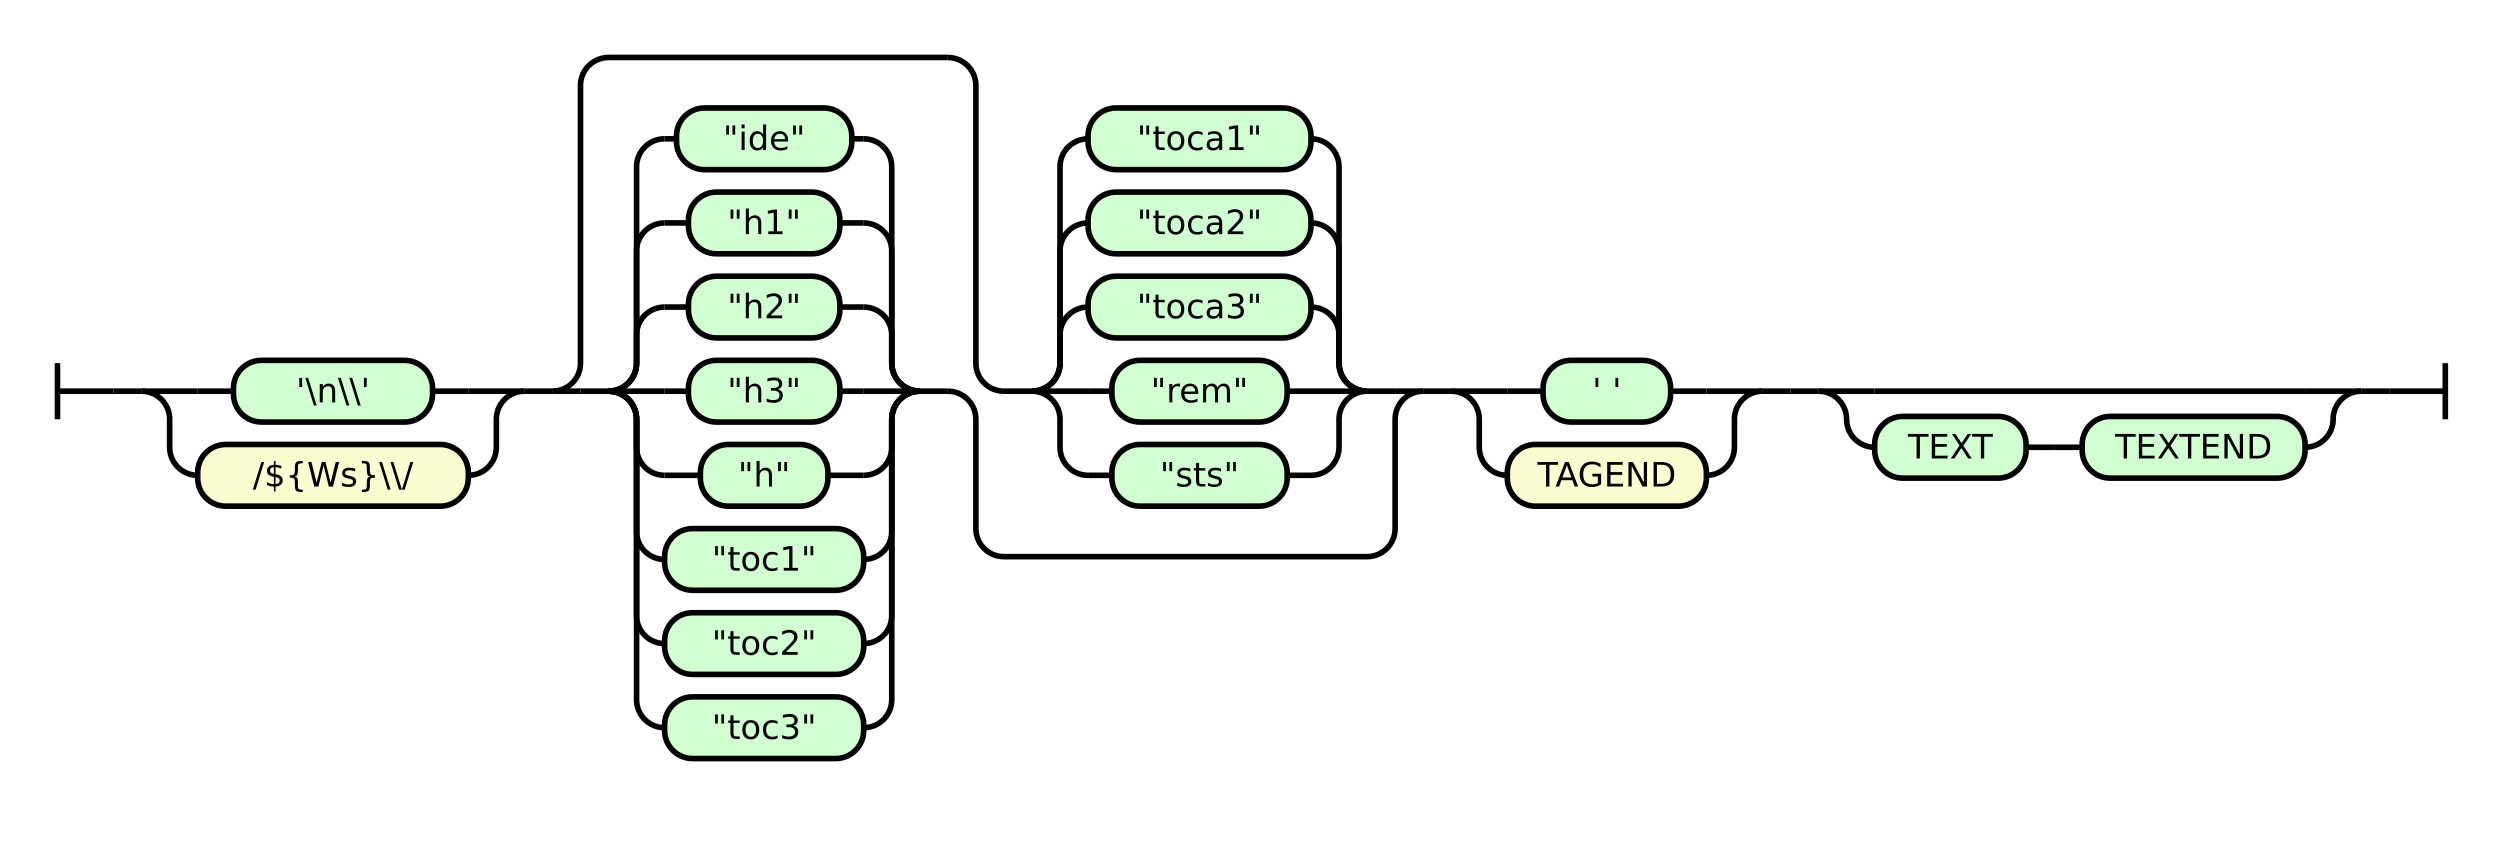
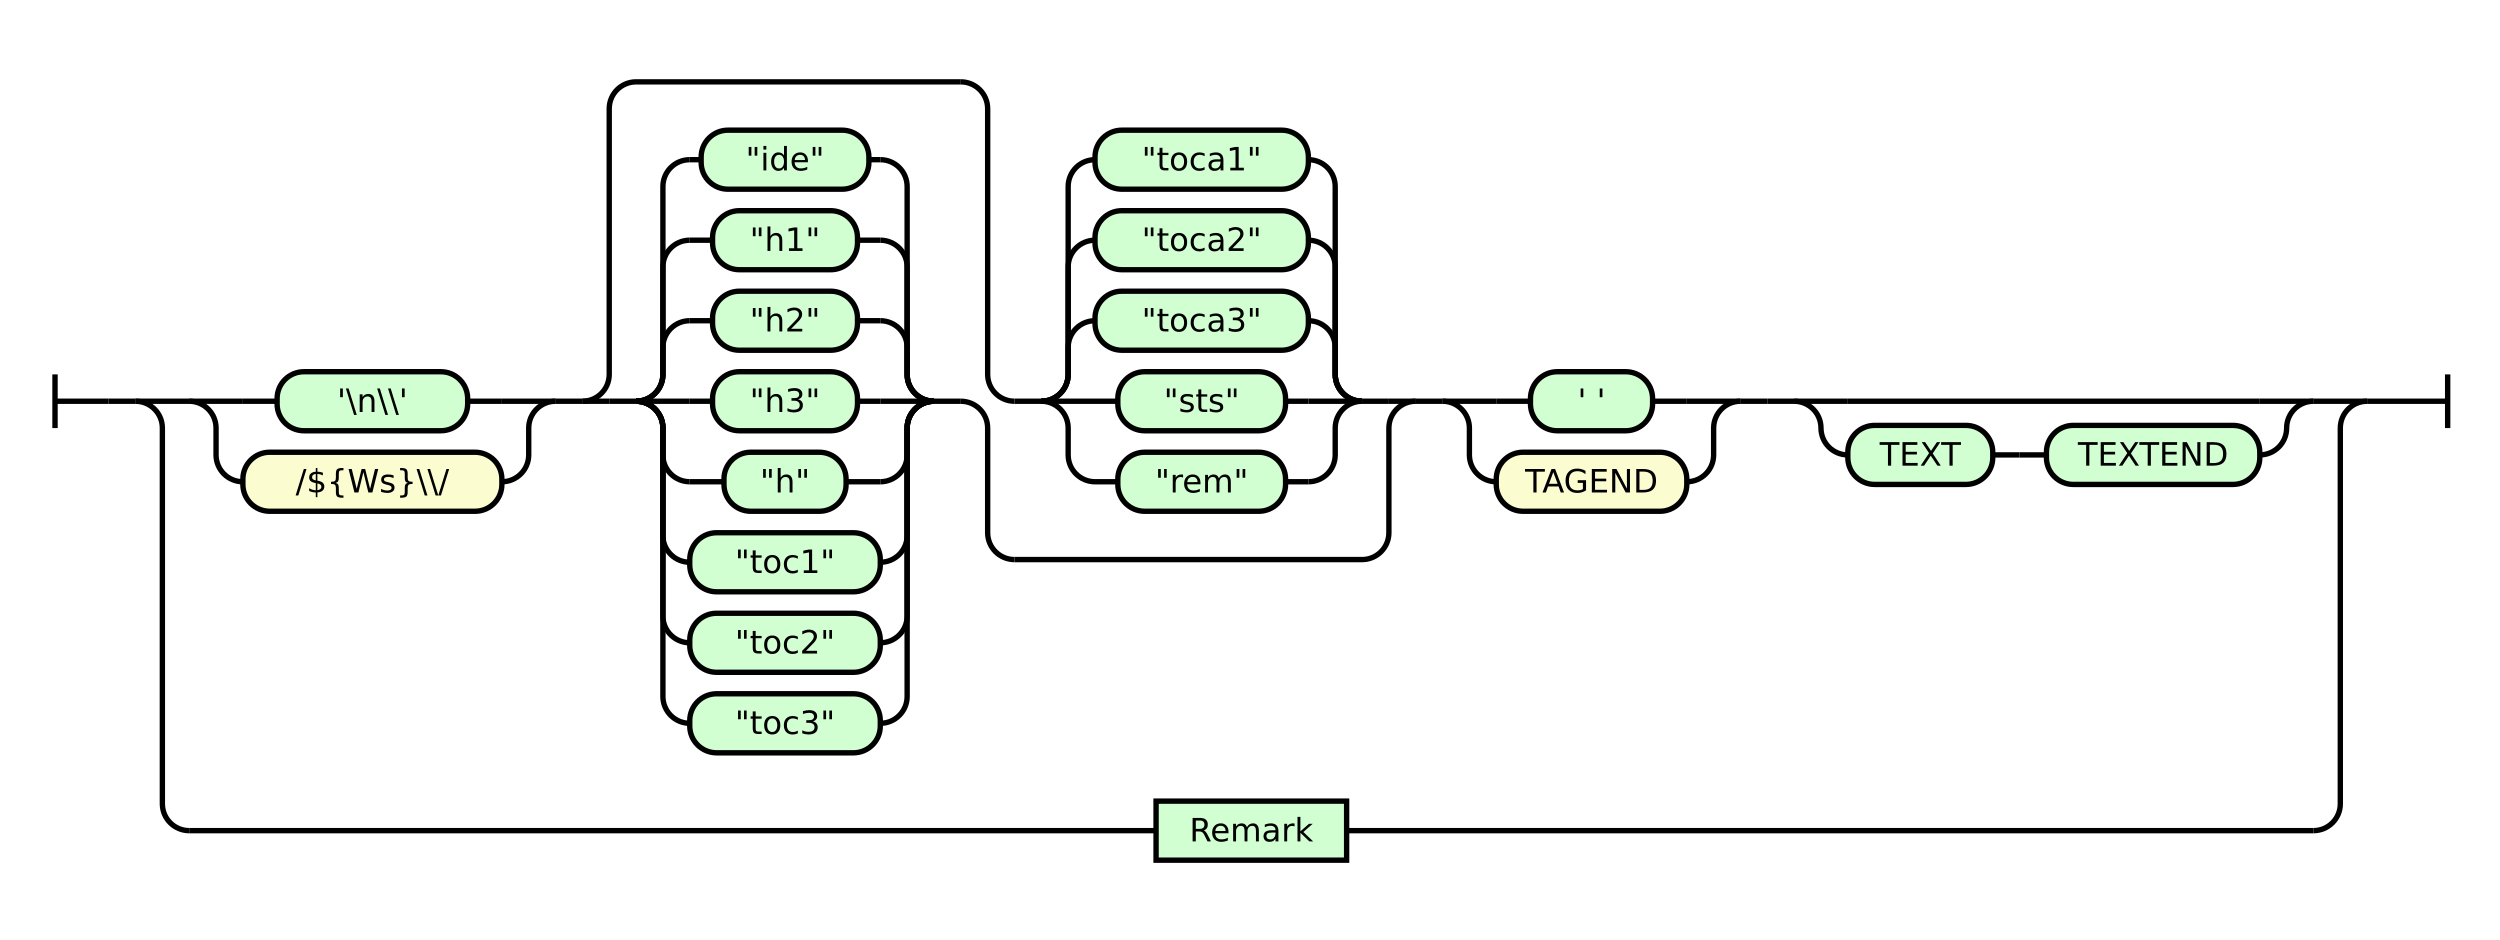
- <svg xmlns="http://www.w3.org/2000/svg" class="railroad-diagram" height="300" viewBox="0 0 891.5 300" width="891.5">
+ <svg xmlns="http://www.w3.org/2000/svg" class="railroad-diagram" height="350" viewBox="0 0 931.5 350" width="931.5">
  <g transform="translate(.5 .5)">
    <style>/*  */

    svg.railroad-diagram {
        background-color: hsl(30,20%,95%);
    }
    svg.railroad-diagram path {
        stroke-width: 2;
        stroke: black;
        fill: none;
    }
    svg.railroad-diagram text {
        font-size: 12px;
        text-anchor: middle;
        font-family: DejaVu Sans;
    }
    svg.railroad-diagram text.label {
        text-anchor:start;
    }
    svg.railroad-diagram text.comment {
        font-family: DejaVu Sans;
        font-size: 14px;
    }
    svg.railroad-diagram rect{
        stroke-width: 2;
        stroke: black;
        fill: rgb(210, 255, 210);
    }
    svg.railroad-diagram rect.group-box {
        stroke: gray;
        stroke-dasharray: 10 5;
        fill: none;
    }
    .terminal {
        font-family: DejaVu Sans;
    }
    svg.railroad-diagram g.altterminal rect {
        fill: rgb(251, 252, 207)
    }

/*  */
</style>
    <g>
-       <path d="M 20 129 v 20 m 0 -10 h 20" />
+       <path d="M 20 139 v 20 m 0 -10 h 20" />
    </g>
-     <path d="M 40 139 h 10" />
+     <path d="M 40 149 h 10" />
    <g>
-       <path d="M 50 139 h 0.0" />
-       <path d="M 841.5 139 h 0.0" />
+       <path d="M 50 149 h 0.0" />
+       <path d="M 881.5 149 h 0.0" />
      <g>
-         <path d="M 50.0 139 h 0.0" />
-         <path d="M 186.5 139 h 0.0" />
-         <path d="M 50.0 139 h 20" />
-         <g class="terminal ">
-           <path d="M 70.0 139 h 12.75" />
-           <path d="M 153.75 139 h 12.75" />
-           <rect height="22" rx="10" ry="10" width="71.0" x="82.75" y="128" />
-           <text x="118.25" y="143">'\n\\'</text>
+         <path d="M 50.0 149 h 0.0" />
+         <path d="M 881.5 149 h 0.0" />
+         <path d="M 50.0 149 h 20" />
+         <g>
+           <path d="M 70.0 149 h 0.0" />
+           <path d="M 861.5 149 h 0.0" />
+           <g>
+             <path d="M 70.0 149 h 0.0" />
+             <path d="M 206.5 149 h 0.0" />
+             <path d="M 70.0 149 h 20" />
+             <g class="terminal ">
+               <path d="M 90.0 149 h 12.75" />
+               <path d="M 173.75 149 h 12.75" />
+               <rect height="22" rx="10" ry="10" width="71.0" x="102.75" y="138" />
+               <text x="138.25" y="153">'\n\\'</text>
+             </g>
+             <path d="M 186.5 149 h 20" />
+             <path d="M 70.0 149 a 10 10 0 0 1 10 10 v 10 a 10 10 0 0 0 10 10" />
+             <g class="terminal altterminal">
+               <path d="M 90.0 179 h 0.0" />
+               <path d="M 186.5 179 h 0.0" />
+               <rect height="22" rx="10" ry="10" width="96.5" x="90.0" y="168" />
+               <text x="138.25" y="183">/${Ws}\\/</text>
+             </g>
+             <path d="M 186.5 179 a 10 10 0 0 0 10 -10 v -10 a 10 10 0 0 1 10 -10" />
+           </g>
+           <path d="M 206.5 149 h 10" />
+           <g>
+             <path d="M 216.5 149 h 0.0" />
+             <path d="M 527.0 149 h 0.0" />
+             <path d="M 216.5 149 a 10 10 0 0 0 10 -10 v -99 a 10 10 0 0 1 10 -10 h 121.0" />
+             <path d="M 377.5 208 h 129.5 a 10 10 0 0 0 10 -10 v -39 a 10 10 0 0 1 10 -10" />
+             <path d="M 216.5 149 h 10" />
+             <g>
+               <path d="M 226.5 149 h 10.0" />
+               <path d="M 347.5 149 h 10.0" />
+               <path d="M 236.5 149 a 10 10 0 0 0 10 -10 v -10 a 10 10 0 0 1 10 -10" />
+               <g class="terminal ">
+                 <path d="M 256.5 119 h 8.5" />
+                 <path d="M 319.0 119 h 8.5" />
+                 <rect height="22" rx="10" ry="10" width="54.0" x="265.0" y="108" />
+                 <text x="292.0" y="123">"h2"</text>
+               </g>
+               <path d="M 327.5 119 a 10 10 0 0 1 10 10 v 10 a 10 10 0 0 0 10 10" />
+               <path d="M 236.5 149 a 10 10 0 0 0 10 -10 v -40 a 10 10 0 0 1 10 -10" />
+               <g class="terminal ">
+                 <path d="M 256.5 89 h 8.5" />
+                 <path d="M 319.0 89 h 8.5" />
+                 <rect height="22" rx="10" ry="10" width="54.0" x="265.0" y="78" />
+                 <text x="292.0" y="93">"h1"</text>
+               </g>
+               <path d="M 327.5 89 a 10 10 0 0 1 10 10 v 40 a 10 10 0 0 0 10 10" />
+               <path d="M 236.5 149 a 10 10 0 0 0 10 -10 v -70 a 10 10 0 0 1 10 -10" />
+               <g class="terminal ">
+                 <path d="M 256.5 59 h 4.25" />
+                 <path d="M 323.25 59 h 4.25" />
+                 <rect height="22" rx="10" ry="10" width="62.5" x="260.75" y="48" />
+                 <text x="292.0" y="63">"ide"</text>
+               </g>
+               <path d="M 327.5 59 a 10 10 0 0 1 10 10 v 70 a 10 10 0 0 0 10 10" />
+               <path d="M 236.5 149 h 20" />
+               <g class="terminal ">
+                 <path d="M 256.5 149 h 8.5" />
+                 <path d="M 319.0 149 h 8.5" />
+                 <rect height="22" rx="10" ry="10" width="54.0" x="265.0" y="138" />
+                 <text x="292.0" y="153">"h3"</text>
+               </g>
+               <path d="M 327.5 149 h 20" />
+               <path d="M 236.5 149 a 10 10 0 0 1 10 10 v 10 a 10 10 0 0 0 10 10" />
+               <g class="terminal ">
+                 <path d="M 256.5 179 h 12.75" />
+                 <path d="M 314.75 179 h 12.75" />
+                 <rect height="22" rx="10" ry="10" width="45.5" x="269.25" y="168" />
+                 <text x="292.0" y="183">"h"</text>
+               </g>
+               <path d="M 327.5 179 a 10 10 0 0 0 10 -10 v -10 a 10 10 0 0 1 10 -10" />
+               <path d="M 236.5 149 a 10 10 0 0 1 10 10 v 40 a 10 10 0 0 0 10 10" />
+               <g class="terminal ">
+                 <path d="M 256.5 209 h 0.0" />
+                 <path d="M 327.5 209 h 0.0" />
+                 <rect height="22" rx="10" ry="10" width="71.0" x="256.5" y="198" />
+                 <text x="292.0" y="213">"toc1"</text>
+               </g>
+               <path d="M 327.5 209 a 10 10 0 0 0 10 -10 v -40 a 10 10 0 0 1 10 -10" />
+               <path d="M 236.5 149 a 10 10 0 0 1 10 10 v 70 a 10 10 0 0 0 10 10" />
+               <g class="terminal ">
+                 <path d="M 256.5 239 h 0.0" />
+                 <path d="M 327.5 239 h 0.0" />
+                 <rect height="22" rx="10" ry="10" width="71.0" x="256.5" y="228" />
+                 <text x="292.0" y="243">"toc2"</text>
+               </g>
+               <path d="M 327.5 239 a 10 10 0 0 0 10 -10 v -70 a 10 10 0 0 1 10 -10" />
+               <path d="M 236.5 149 a 10 10 0 0 1 10 10 v 100 a 10 10 0 0 0 10 10" />
+               <g class="terminal ">
+                 <path d="M 256.5 269 h 0.0" />
+                 <path d="M 327.5 269 h 0.0" />
+                 <rect height="22" rx="10" ry="10" width="71.0" x="256.5" y="258" />
+                 <text x="292.0" y="273">"toc3"</text>
+               </g>
+               <path d="M 327.5 269 a 10 10 0 0 0 10 -10 v -100 a 10 10 0 0 1 10 -10" />
+             </g>
+             <path d="M 357.5 149 a 10 10 0 0 1 10 10 v 39 a 10 10 0 0 0 10 10" />
+             <path d="M 357.5 30 a 10 10 0 0 1 10 10 v 99 a 10 10 0 0 0 10 10" />
+             <g>
+               <path d="M 377.5 149 h 10.0" />
+               <path d="M 507.0 149 h 10.0" />
+               <path d="M 387.5 149 a 10 10 0 0 0 10 -10 v -10 a 10 10 0 0 1 10 -10" />
+               <g class="terminal ">
+                 <path d="M 407.5 119 h 0.0" />
+                 <path d="M 487.0 119 h 0.0" />
+                 <rect height="22" rx="10" ry="10" width="79.5" x="407.5" y="108" />
+                 <text x="447.25" y="123">"toca3"</text>
+               </g>
+               <path d="M 487.0 119 a 10 10 0 0 1 10 10 v 10 a 10 10 0 0 0 10 10" />
+               <path d="M 387.5 149 a 10 10 0 0 0 10 -10 v -40 a 10 10 0 0 1 10 -10" />
+               <g class="terminal ">
+                 <path d="M 407.5 89 h 0.0" />
+                 <path d="M 487.0 89 h 0.0" />
+                 <rect height="22" rx="10" ry="10" width="79.5" x="407.5" y="78" />
+                 <text x="447.25" y="93">"toca2"</text>
+               </g>
+               <path d="M 487.0 89 a 10 10 0 0 1 10 10 v 40 a 10 10 0 0 0 10 10" />
+               <path d="M 387.5 149 a 10 10 0 0 0 10 -10 v -70 a 10 10 0 0 1 10 -10" />
+               <g class="terminal ">
+                 <path d="M 407.5 59 h 0.0" />
+                 <path d="M 487.0 59 h 0.0" />
+                 <rect height="22" rx="10" ry="10" width="79.5" x="407.5" y="48" />
+                 <text x="447.25" y="63">"toca1"</text>
+               </g>
+               <path d="M 487.0 59 a 10 10 0 0 1 10 10 v 70 a 10 10 0 0 0 10 10" />
+               <path d="M 387.5 149 h 20" />
+               <g class="terminal ">
+                 <path d="M 407.5 149 h 8.5" />
+                 <path d="M 478.5 149 h 8.5" />
+                 <rect height="22" rx="10" ry="10" width="62.5" x="416.0" y="138" />
+                 <text x="447.25" y="153">"sts"</text>
+               </g>
+               <path d="M 487.0 149 h 20" />
+               <path d="M 387.5 149 a 10 10 0 0 1 10 10 v 10 a 10 10 0 0 0 10 10" />
+               <g class="terminal ">
+                 <path d="M 407.5 179 h 8.5" />
+                 <path d="M 478.5 179 h 8.5" />
+                 <rect height="22" rx="10" ry="10" width="62.5" x="416.0" y="168" />
+                 <text x="447.25" y="183">"rem"</text>
+               </g>
+               <path d="M 487.0 179 a 10 10 0 0 0 10 -10 v -10 a 10 10 0 0 1 10 -10" />
+             </g>
+             <path d="M 517.0 149 h 10" />
+           </g>
+           <path d="M 527.0 149 h 10" />
+           <g>
+             <path d="M 537.0 149 h 0.0" />
+             <path d="M 648.0 149 h 0.0" />
+             <path d="M 537.0 149 h 20" />
+             <g class="terminal ">
+               <path d="M 557.0 149 h 12.75" />
+               <path d="M 615.25 149 h 12.75" />
+               <rect height="22" rx="10" ry="10" width="45.5" x="569.75" y="138" />
+               <text x="592.5" y="153">' '</text>
+             </g>
+             <path d="M 628.0 149 h 20" />
+             <path d="M 537.0 149 a 10 10 0 0 1 10 10 v 10 a 10 10 0 0 0 10 10" />
+             <g class="terminal altterminal">
+               <path d="M 557.0 179 h 0.0" />
+               <path d="M 628.0 179 h 0.0" />
+               <rect height="22" rx="10" ry="10" width="71.0" x="557.0" y="168" />
+               <text x="592.5" y="183">TAGEND</text>
+             </g>
+             <path d="M 628.0 179 a 10 10 0 0 0 10 -10 v -10 a 10 10 0 0 1 10 -10" />
+           </g>
+           <path d="M 648.0 149 h 10" />
+           <path d="M 658.0 149 h 10" />
+           <g>
+             <path d="M 668.0 149 h 0.0" />
+             <path d="M 861.5 149 h 0.0" />
+             <path d="M 668.0 149 h 20" />
+             <g>
+               <path d="M 688.0 149 h 153.5" />
+             </g>
+             <path d="M 841.5 149 h 20" />
+             <path d="M 668.0 149 a 10 10 0 0 1 10 10 v 0 a 10 10 0 0 0 10 10" />
+             <g>
+               <path d="M 688.0 169 h 0.0" />
+               <path d="M 841.5 169 h 0.0" />
+               <g class="terminal ">
+                 <path d="M 688.0 169 h 0.0" />
+                 <path d="M 742.0 169 h 0.0" />
+                 <rect height="22" rx="10" ry="10" width="54.0" x="688.0" y="158" />
+                 <text x="715.0" y="173">TEXT</text>
+               </g>
+               <path d="M 742.0 169 h 10" />
+               <path d="M 752.0 169 h 10" />
+               <g class="terminal ">
+                 <path d="M 762.0 169 h 0.0" />
+                 <path d="M 841.5 169 h 0.0" />
+                 <rect height="22" rx="10" ry="10" width="79.5" x="762.0" y="158" />
+                 <text x="801.75" y="173">TEXTEND</text>
+               </g>
+             </g>
+             <path d="M 841.5 169 a 10 10 0 0 0 10 -10 v 0 a 10 10 0 0 1 10 -10" />
+           </g>
        </g>
-         <path d="M 166.5 139 h 20" />
-         <path d="M 50.0 139 a 10 10 0 0 1 10 10 v 10 a 10 10 0 0 0 10 10" />
-         <g class="terminal altterminal">
-           <path d="M 70.0 169 h 0.0" />
-           <path d="M 166.5 169 h 0.0" />
-           <rect height="22" rx="10" ry="10" width="96.5" x="70.0" y="158" />
-           <text x="118.25" y="173">/${Ws}\\/</text>
+         <path d="M 861.5 149 h 20" />
+         <path d="M 50.0 149 a 10 10 0 0 1 10 10 v 140 a 10 10 0 0 0 10 10" />
+         <g class="non-terminal ">
+           <path d="M 70.0 309 h 360.25" />
+           <path d="M 501.25 309 h 360.25" />
+           <rect height="22" width="71.0" x="430.25" y="298" />
+           <text x="465.75" y="313">Remark</text>
        </g>
-         <path d="M 166.5 169 a 10 10 0 0 0 10 -10 v -10 a 10 10 0 0 1 10 -10" />
-       </g>
-       <path d="M 186.5 139 h 10" />
-       <g>
-         <path d="M 196.5 139 h 0.0" />
-         <path d="M 507.0 139 h 0.0" />
-         <path d="M 196.5 139 a 10 10 0 0 0 10 -10 v -99 a 10 10 0 0 1 10 -10 h 121.0" />
-         <path d="M 357.5 198 h 129.5 a 10 10 0 0 0 10 -10 v -39 a 10 10 0 0 1 10 -10" />
-         <path d="M 196.5 139 h 10" />
-         <g>
-           <path d="M 206.5 139 h 10.0" />
-           <path d="M 327.5 139 h 10.0" />
-           <path d="M 216.5 139 a 10 10 0 0 0 10 -10 v -10 a 10 10 0 0 1 10 -10" />
-           <g class="terminal ">
-             <path d="M 236.5 109 h 8.5" />
-             <path d="M 299.0 109 h 8.5" />
-             <rect height="22" rx="10" ry="10" width="54.0" x="245.0" y="98" />
-             <text x="272.0" y="113">"h2"</text>
-           </g>
-           <path d="M 307.5 109 a 10 10 0 0 1 10 10 v 10 a 10 10 0 0 0 10 10" />
-           <path d="M 216.5 139 a 10 10 0 0 0 10 -10 v -40 a 10 10 0 0 1 10 -10" />
-           <g class="terminal ">
-             <path d="M 236.5 79 h 8.5" />
-             <path d="M 299.0 79 h 8.5" />
-             <rect height="22" rx="10" ry="10" width="54.0" x="245.0" y="68" />
-             <text x="272.0" y="83">"h1"</text>
-           </g>
-           <path d="M 307.5 79 a 10 10 0 0 1 10 10 v 40 a 10 10 0 0 0 10 10" />
-           <path d="M 216.5 139 a 10 10 0 0 0 10 -10 v -70 a 10 10 0 0 1 10 -10" />
-           <g class="terminal ">
-             <path d="M 236.5 49 h 4.25" />
-             <path d="M 303.25 49 h 4.25" />
-             <rect height="22" rx="10" ry="10" width="62.5" x="240.75" y="38" />
-             <text x="272.0" y="53">"ide"</text>
-           </g>
-           <path d="M 307.5 49 a 10 10 0 0 1 10 10 v 70 a 10 10 0 0 0 10 10" />
-           <path d="M 216.5 139 h 20" />
-           <g class="terminal ">
-             <path d="M 236.5 139 h 8.5" />
-             <path d="M 299.0 139 h 8.5" />
-             <rect height="22" rx="10" ry="10" width="54.0" x="245.0" y="128" />
-             <text x="272.0" y="143">"h3"</text>
-           </g>
-           <path d="M 307.5 139 h 20" />
-           <path d="M 216.5 139 a 10 10 0 0 1 10 10 v 10 a 10 10 0 0 0 10 10" />
-           <g class="terminal ">
-             <path d="M 236.5 169 h 12.75" />
-             <path d="M 294.75 169 h 12.75" />
-             <rect height="22" rx="10" ry="10" width="45.5" x="249.25" y="158" />
-             <text x="272.0" y="173">"h"</text>
-           </g>
-           <path d="M 307.5 169 a 10 10 0 0 0 10 -10 v -10 a 10 10 0 0 1 10 -10" />
-           <path d="M 216.5 139 a 10 10 0 0 1 10 10 v 40 a 10 10 0 0 0 10 10" />
-           <g class="terminal ">
-             <path d="M 236.5 199 h 0.0" />
-             <path d="M 307.5 199 h 0.0" />
-             <rect height="22" rx="10" ry="10" width="71.0" x="236.5" y="188" />
-             <text x="272.0" y="203">"toc1"</text>
-           </g>
-           <path d="M 307.5 199 a 10 10 0 0 0 10 -10 v -40 a 10 10 0 0 1 10 -10" />
-           <path d="M 216.5 139 a 10 10 0 0 1 10 10 v 70 a 10 10 0 0 0 10 10" />
-           <g class="terminal ">
-             <path d="M 236.5 229 h 0.0" />
-             <path d="M 307.5 229 h 0.0" />
-             <rect height="22" rx="10" ry="10" width="71.0" x="236.5" y="218" />
-             <text x="272.0" y="233">"toc2"</text>
-           </g>
-           <path d="M 307.5 229 a 10 10 0 0 0 10 -10 v -70 a 10 10 0 0 1 10 -10" />
-           <path d="M 216.5 139 a 10 10 0 0 1 10 10 v 100 a 10 10 0 0 0 10 10" />
-           <g class="terminal ">
-             <path d="M 236.5 259 h 0.0" />
-             <path d="M 307.5 259 h 0.0" />
-             <rect height="22" rx="10" ry="10" width="71.0" x="236.5" y="248" />
-             <text x="272.0" y="263">"toc3"</text>
-           </g>
-           <path d="M 307.5 259 a 10 10 0 0 0 10 -10 v -100 a 10 10 0 0 1 10 -10" />
-         </g>
-         <path d="M 337.5 139 a 10 10 0 0 1 10 10 v 39 a 10 10 0 0 0 10 10" />
-         <path d="M 337.5 20 a 10 10 0 0 1 10 10 v 99 a 10 10 0 0 0 10 10" />
-         <g>
-           <path d="M 357.5 139 h 10.0" />
-           <path d="M 487.0 139 h 10.0" />
-           <path d="M 367.5 139 a 10 10 0 0 0 10 -10 v -10 a 10 10 0 0 1 10 -10" />
-           <g class="terminal ">
-             <path d="M 387.5 109 h 0.0" />
-             <path d="M 467.0 109 h 0.0" />
-             <rect height="22" rx="10" ry="10" width="79.5" x="387.5" y="98" />
-             <text x="427.25" y="113">"toca3"</text>
-           </g>
-           <path d="M 467.0 109 a 10 10 0 0 1 10 10 v 10 a 10 10 0 0 0 10 10" />
-           <path d="M 367.5 139 a 10 10 0 0 0 10 -10 v -40 a 10 10 0 0 1 10 -10" />
-           <g class="terminal ">
-             <path d="M 387.5 79 h 0.0" />
-             <path d="M 467.0 79 h 0.0" />
-             <rect height="22" rx="10" ry="10" width="79.5" x="387.5" y="68" />
-             <text x="427.25" y="83">"toca2"</text>
-           </g>
-           <path d="M 467.0 79 a 10 10 0 0 1 10 10 v 40 a 10 10 0 0 0 10 10" />
-           <path d="M 367.5 139 a 10 10 0 0 0 10 -10 v -70 a 10 10 0 0 1 10 -10" />
-           <g class="terminal ">
-             <path d="M 387.5 49 h 0.0" />
-             <path d="M 467.0 49 h 0.0" />
-             <rect height="22" rx="10" ry="10" width="79.5" x="387.5" y="38" />
-             <text x="427.25" y="53">"toca1"</text>
-           </g>
-           <path d="M 467.0 49 a 10 10 0 0 1 10 10 v 70 a 10 10 0 0 0 10 10" />
-           <path d="M 367.5 139 h 20" />
-           <g class="terminal ">
-             <path d="M 387.5 139 h 8.5" />
-             <path d="M 458.5 139 h 8.5" />
-             <rect height="22" rx="10" ry="10" width="62.5" x="396.0" y="128" />
-             <text x="427.25" y="143">"rem"</text>
-           </g>
-           <path d="M 467.0 139 h 20" />
-           <path d="M 367.5 139 a 10 10 0 0 1 10 10 v 10 a 10 10 0 0 0 10 10" />
-           <g class="terminal ">
-             <path d="M 387.5 169 h 8.5" />
-             <path d="M 458.5 169 h 8.5" />
-             <rect height="22" rx="10" ry="10" width="62.5" x="396.0" y="158" />
-             <text x="427.25" y="173">"sts"</text>
-           </g>
-           <path d="M 467.0 169 a 10 10 0 0 0 10 -10 v -10 a 10 10 0 0 1 10 -10" />
-         </g>
-         <path d="M 497.0 139 h 10" />
-       </g>
-       <path d="M 507.0 139 h 10" />
-       <g>
-         <path d="M 517.0 139 h 0.0" />
-         <path d="M 628.0 139 h 0.0" />
-         <path d="M 517.0 139 h 20" />
-         <g class="terminal ">
-           <path d="M 537.0 139 h 12.75" />
-           <path d="M 595.25 139 h 12.75" />
-           <rect height="22" rx="10" ry="10" width="45.5" x="549.75" y="128" />
-           <text x="572.5" y="143">' '</text>
-         </g>
-         <path d="M 608.0 139 h 20" />
-         <path d="M 517.0 139 a 10 10 0 0 1 10 10 v 10 a 10 10 0 0 0 10 10" />
-         <g class="terminal altterminal">
-           <path d="M 537.0 169 h 0.0" />
-           <path d="M 608.0 169 h 0.0" />
-           <rect height="22" rx="10" ry="10" width="71.0" x="537.0" y="158" />
-           <text x="572.5" y="173">TAGEND</text>
-         </g>
-         <path d="M 608.0 169 a 10 10 0 0 0 10 -10 v -10 a 10 10 0 0 1 10 -10" />
-       </g>
-       <path d="M 628.0 139 h 10" />
-       <path d="M 638.0 139 h 10" />
-       <g>
-         <path d="M 648.0 139 h 0.0" />
-         <path d="M 841.5 139 h 0.0" />
-         <path d="M 648.0 139 h 20" />
-         <g>
-           <path d="M 668.0 139 h 153.5" />
-         </g>
-         <path d="M 821.5 139 h 20" />
-         <path d="M 648.0 139 a 10 10 0 0 1 10 10 v 0 a 10 10 0 0 0 10 10" />
-         <g>
-           <path d="M 668.0 159 h 0.0" />
-           <path d="M 821.5 159 h 0.0" />
-           <g class="terminal ">
-             <path d="M 668.0 159 h 0.0" />
-             <path d="M 722.0 159 h 0.0" />
-             <rect height="22" rx="10" ry="10" width="54.0" x="668.0" y="148" />
-             <text x="695.0" y="163">TEXT</text>
-           </g>
-           <path d="M 722.0 159 h 10" />
-           <path d="M 732.0 159 h 10" />
-           <g class="terminal ">
-             <path d="M 742.0 159 h 0.0" />
-             <path d="M 821.5 159 h 0.0" />
-             <rect height="22" rx="10" ry="10" width="79.5" x="742.0" y="148" />
-             <text x="781.75" y="163">TEXTEND</text>
-           </g>
-         </g>
-         <path d="M 821.5 159 a 10 10 0 0 0 10 -10 v 0 a 10 10 0 0 1 10 -10" />
+         <path d="M 861.5 309 a 10 10 0 0 0 10 -10 v -140 a 10 10 0 0 1 10 -10" />
      </g>
    </g>
-     <path d="M 841.5 139 h 10" />
-     <path d="M 851.5 139 h 20 m 0 -10 v 20" />
+     <path d="M 881.5 149 h 10" />
+     <path d="M 891.5 149 h 20 m 0 -10 v 20" />
  </g>
</svg>
